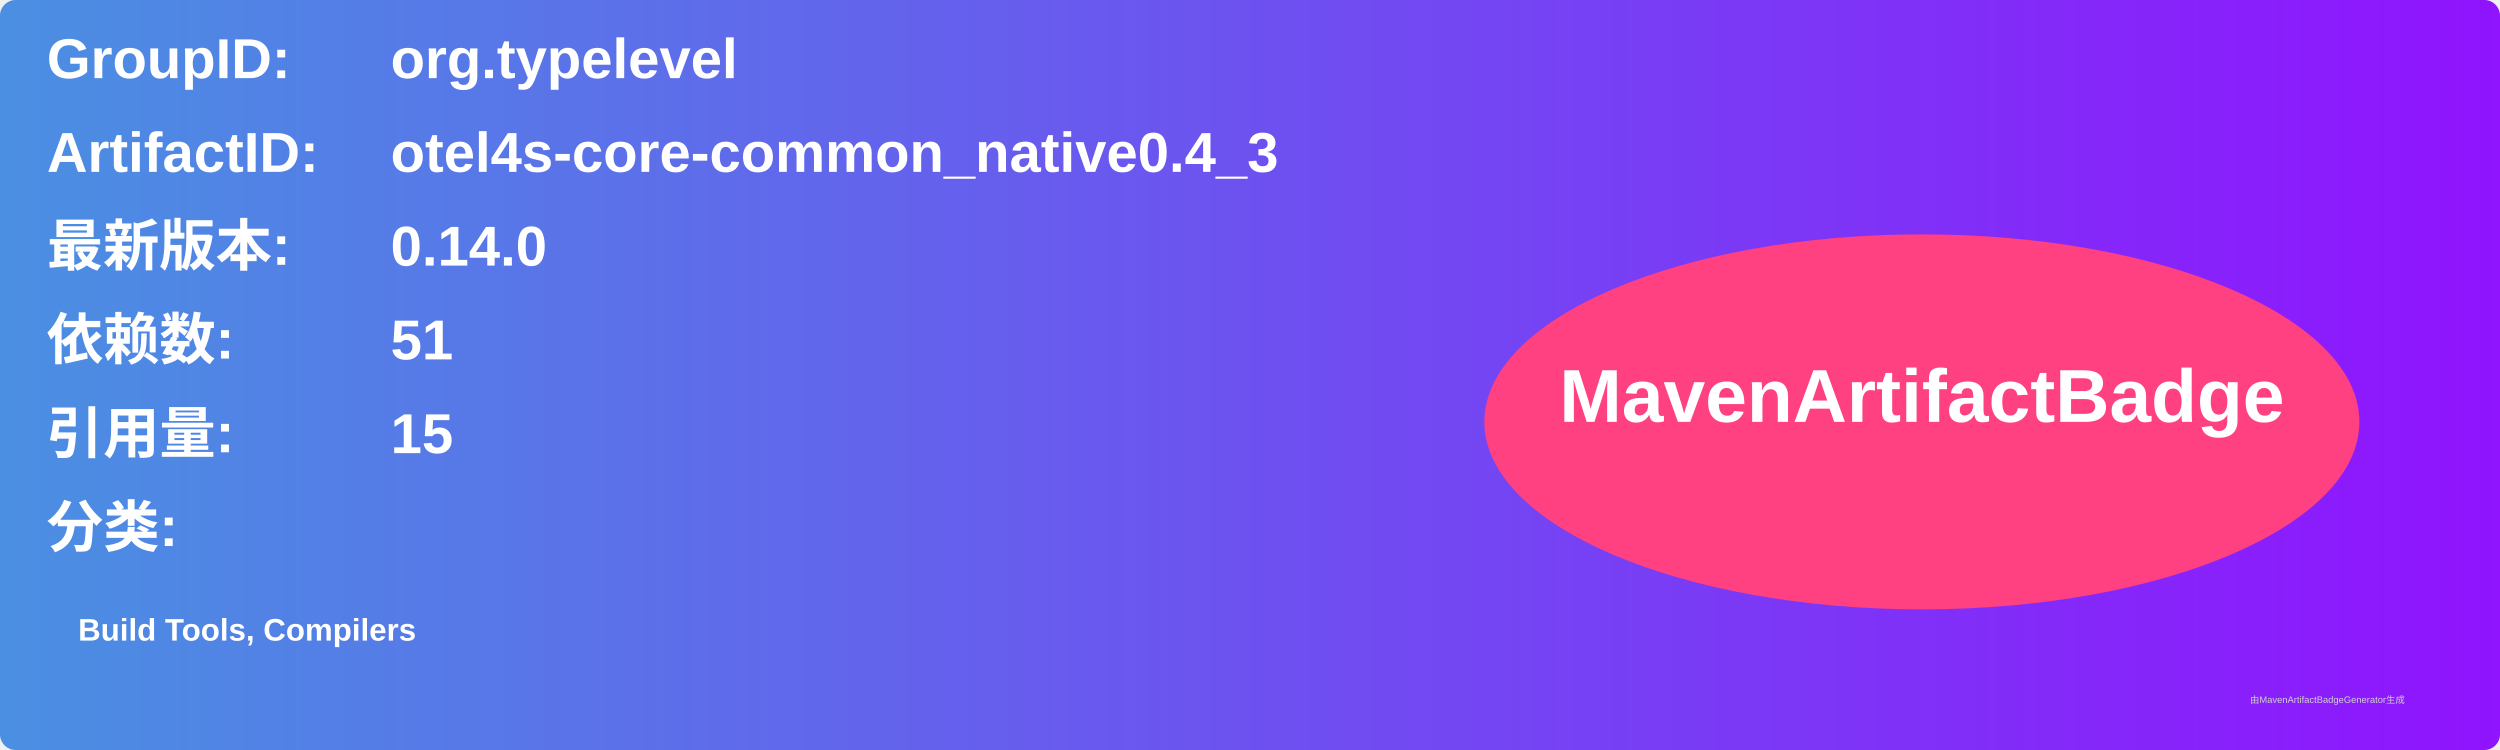
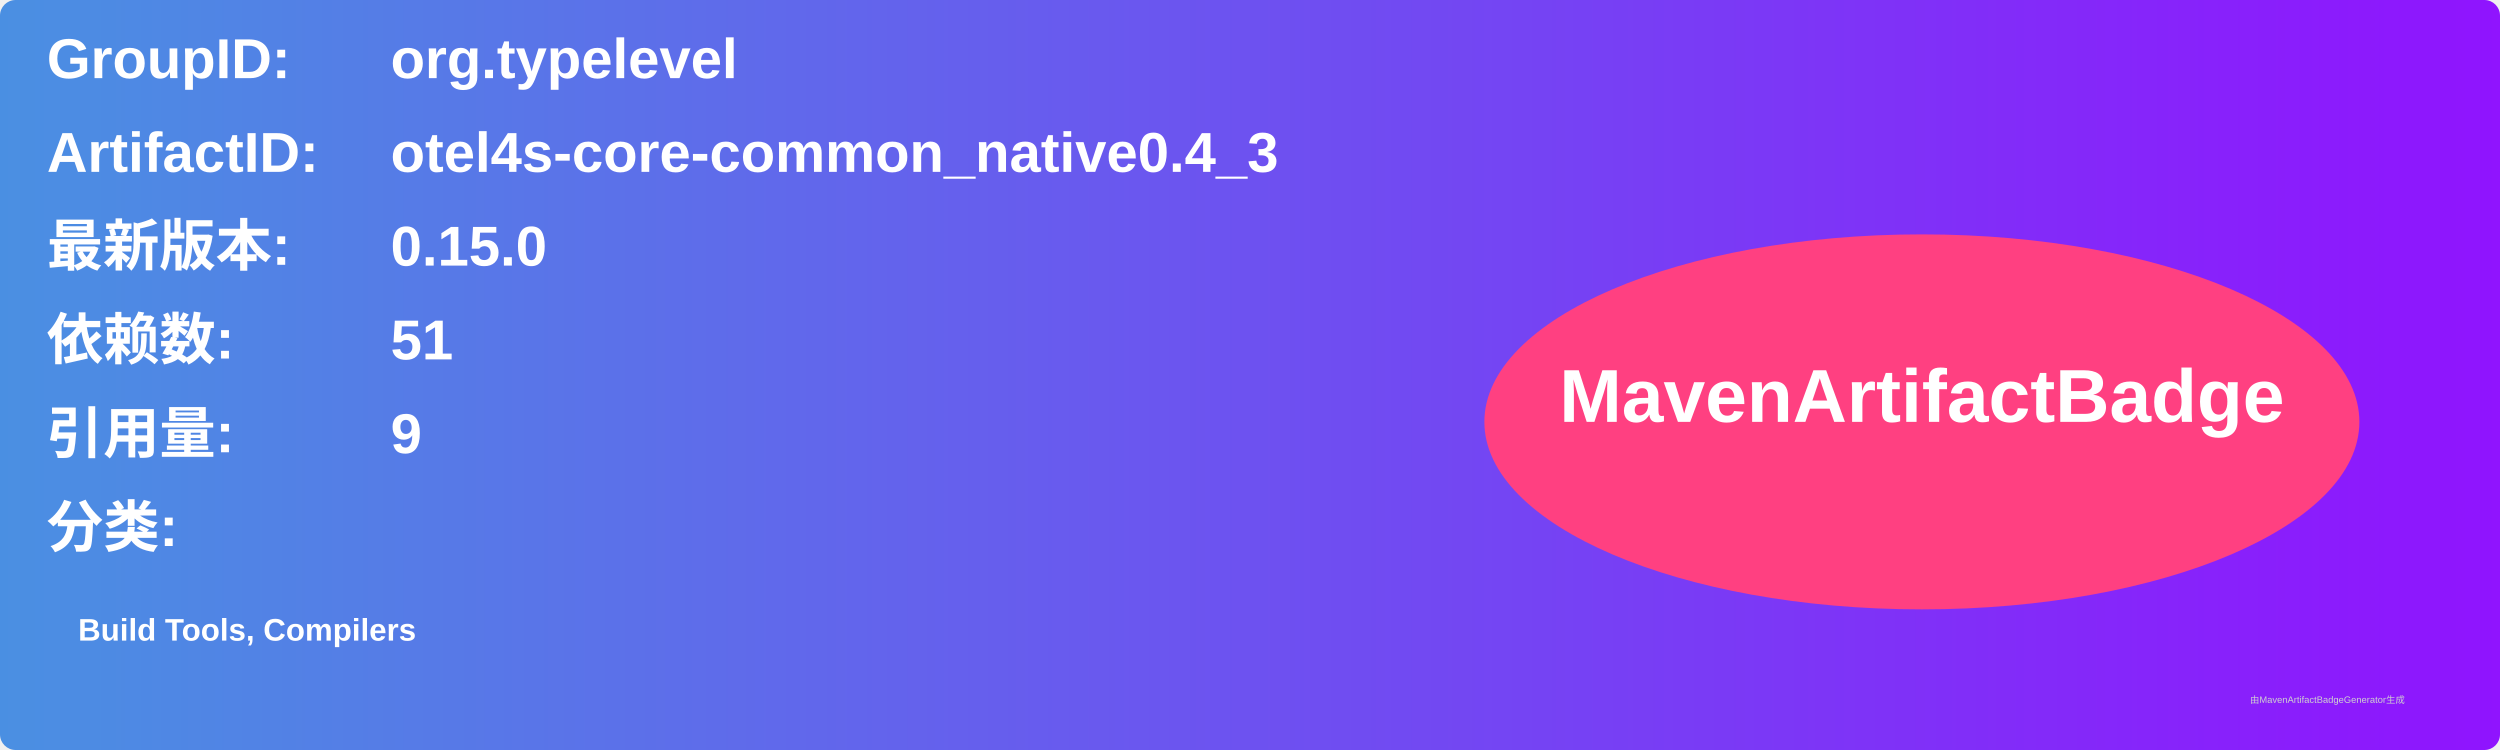
<svg xmlns="http://www.w3.org/2000/svg" width="800" height="240" viewBox="0 0 800 240">
  <linearGradient id="grad" x1="0%" y1="0%" x2="100%" y2="0%">
    <stop offset="0%" stop-color="#4a90e2" />
    <stop offset="100%" stop-color="#9013fe" />
  </linearGradient>
  <rect width="100%" height="100%" rx="5" ry="5" fill="url(#grad)" />
  <g transform="translate(15, 15)">
    <text x="0" y="10" font-family="Arial" font-size="18" fill="white" font-weight="bold" width="260">GroupID:</text>
    <text x="110" y="10" font-family="Arial" font-size="18" fill="white" font-weight="bold" width="460">org.typelevel</text>
    <text x="0" y="40" font-family="Arial" font-size="18" fill="white" font-weight="bold" width="260">ArtifactID:</text>
    <text x="110" y="40" font-family="Arial" font-size="18" fill="white" font-weight="bold" width="460">otel4s-core-common_native0.4_3</text>
    <text x="0" y="70" font-family="Arial" font-size="18" fill="white" font-weight="bold">最新版本:</text>
    <text x="110" y="70" font-family="Arial" font-size="18" fill="white" font-weight="bold">
-       <tspan font-weight="bold">0.14.0</tspan>
+       <tspan font-weight="bold">0.15.0</tspan>
    </text>
    <text x="0" y="100" font-family="Arial" font-size="18" fill="white" font-weight="bold">依赖数: </text>
    <text x="110" y="100" font-family="Arial" font-size="18" fill="white">
      <tspan font-weight="bold">51</tspan>
    </text>
    <text x="0" y="130" font-family="Arial" font-size="18" fill="white" font-weight="bold">引用量: </text>
    <text x="110" y="130" font-family="Arial" font-size="18" fill="white">
-       <tspan font-weight="bold">15</tspan>
+       <tspan font-weight="bold">9</tspan>
    </text>
    <text x="0" y="160" font-family="Arial" font-size="18" fill="white" font-weight="bold">分类:</text>
    <text x="10" y="190" font-family="Arial" font-size="10" fill="white">
      <tspan font-weight="bold">Build Tools, Compilers</tspan>
    </text>
    <ellipse cx="600" cy="120" rx="140" ry="60" fill="#ff4081" />
    <text x="600" y="120" text-anchor="middle" font-family="Arial" font-size="24" fill="white" font-weight="bold">MavenArtifactBadge</text>
  </g>
  <text x="720" y="225" font-family="Arial" font-size="3" fill="#d0d0d0">由MavenArtifactBadgeGenerator生成</text>
</svg>
